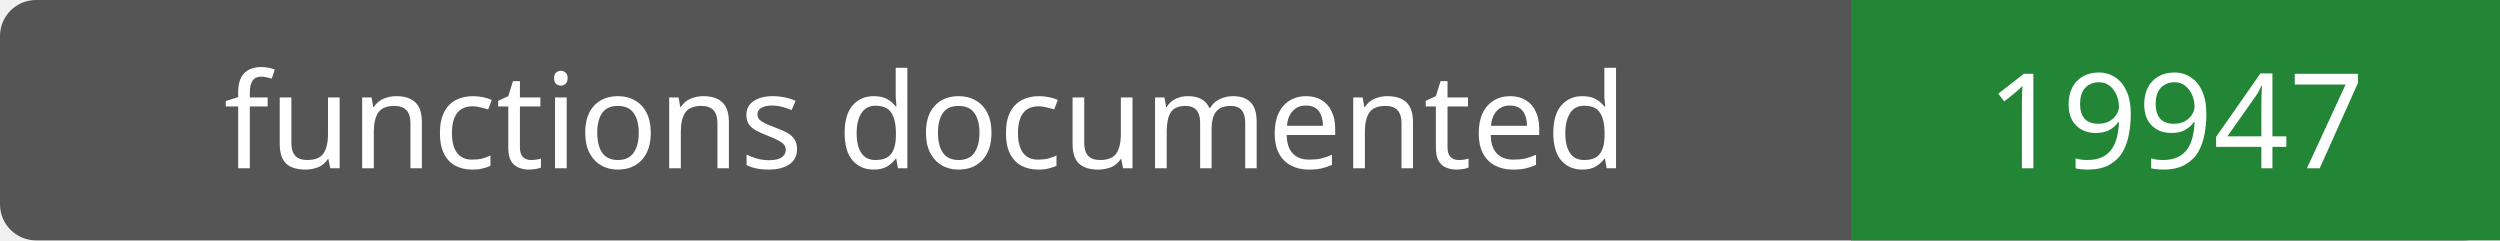
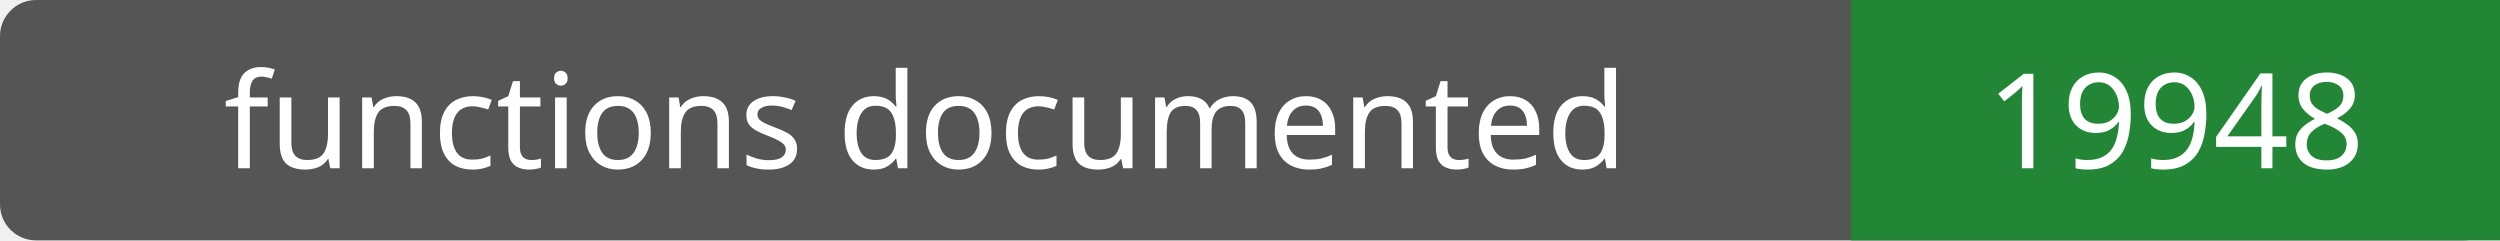
- <svg xmlns="http://www.w3.org/2000/svg" width="208" height="20" role="img" aria-label="functions documented: 19947">
+ <svg xmlns="http://www.w3.org/2000/svg" width="208" height="20" role="img" aria-label="functions documented: 19948">
  <rect width="208" height="20" rx="3" fill="#555" />
  <path fill="#238636" d="M154 0h54v20H154z" />
  <g fill="#fff" text-anchor="middle" font-family="Verdana,sans-serif" font-size="11">
    <text x="77.0" y="14">functions documented</text>
-     <text x="181.0" y="14">19947</text>
+     <text x="181.0" y="14">19948</text>
  </g>
</svg>
